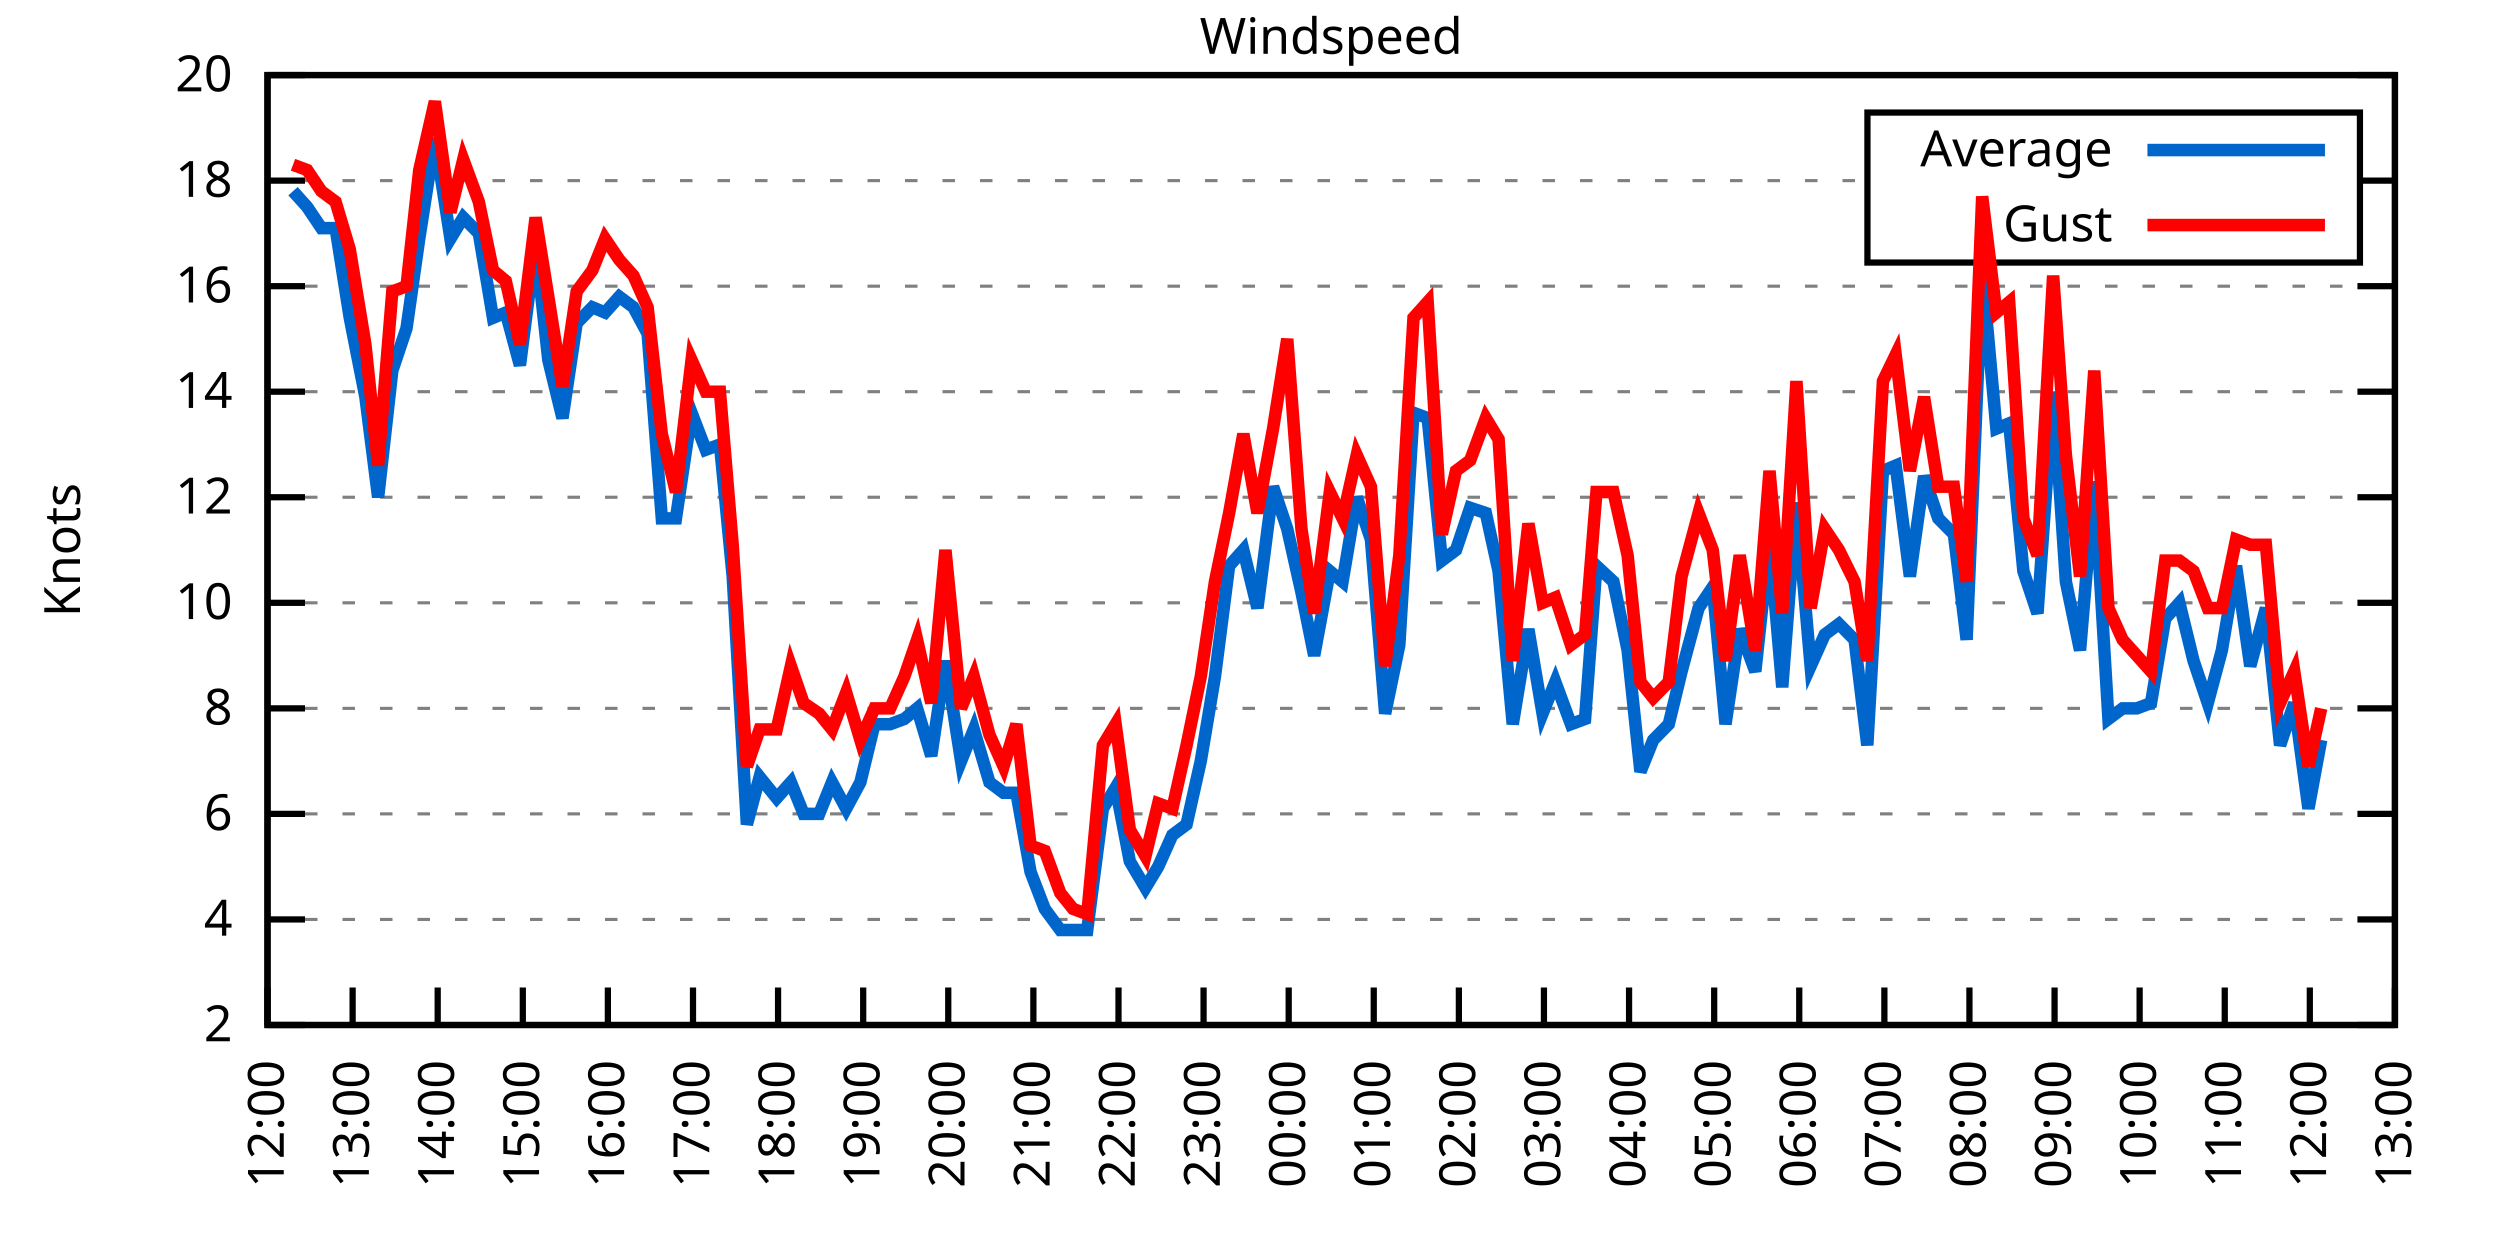
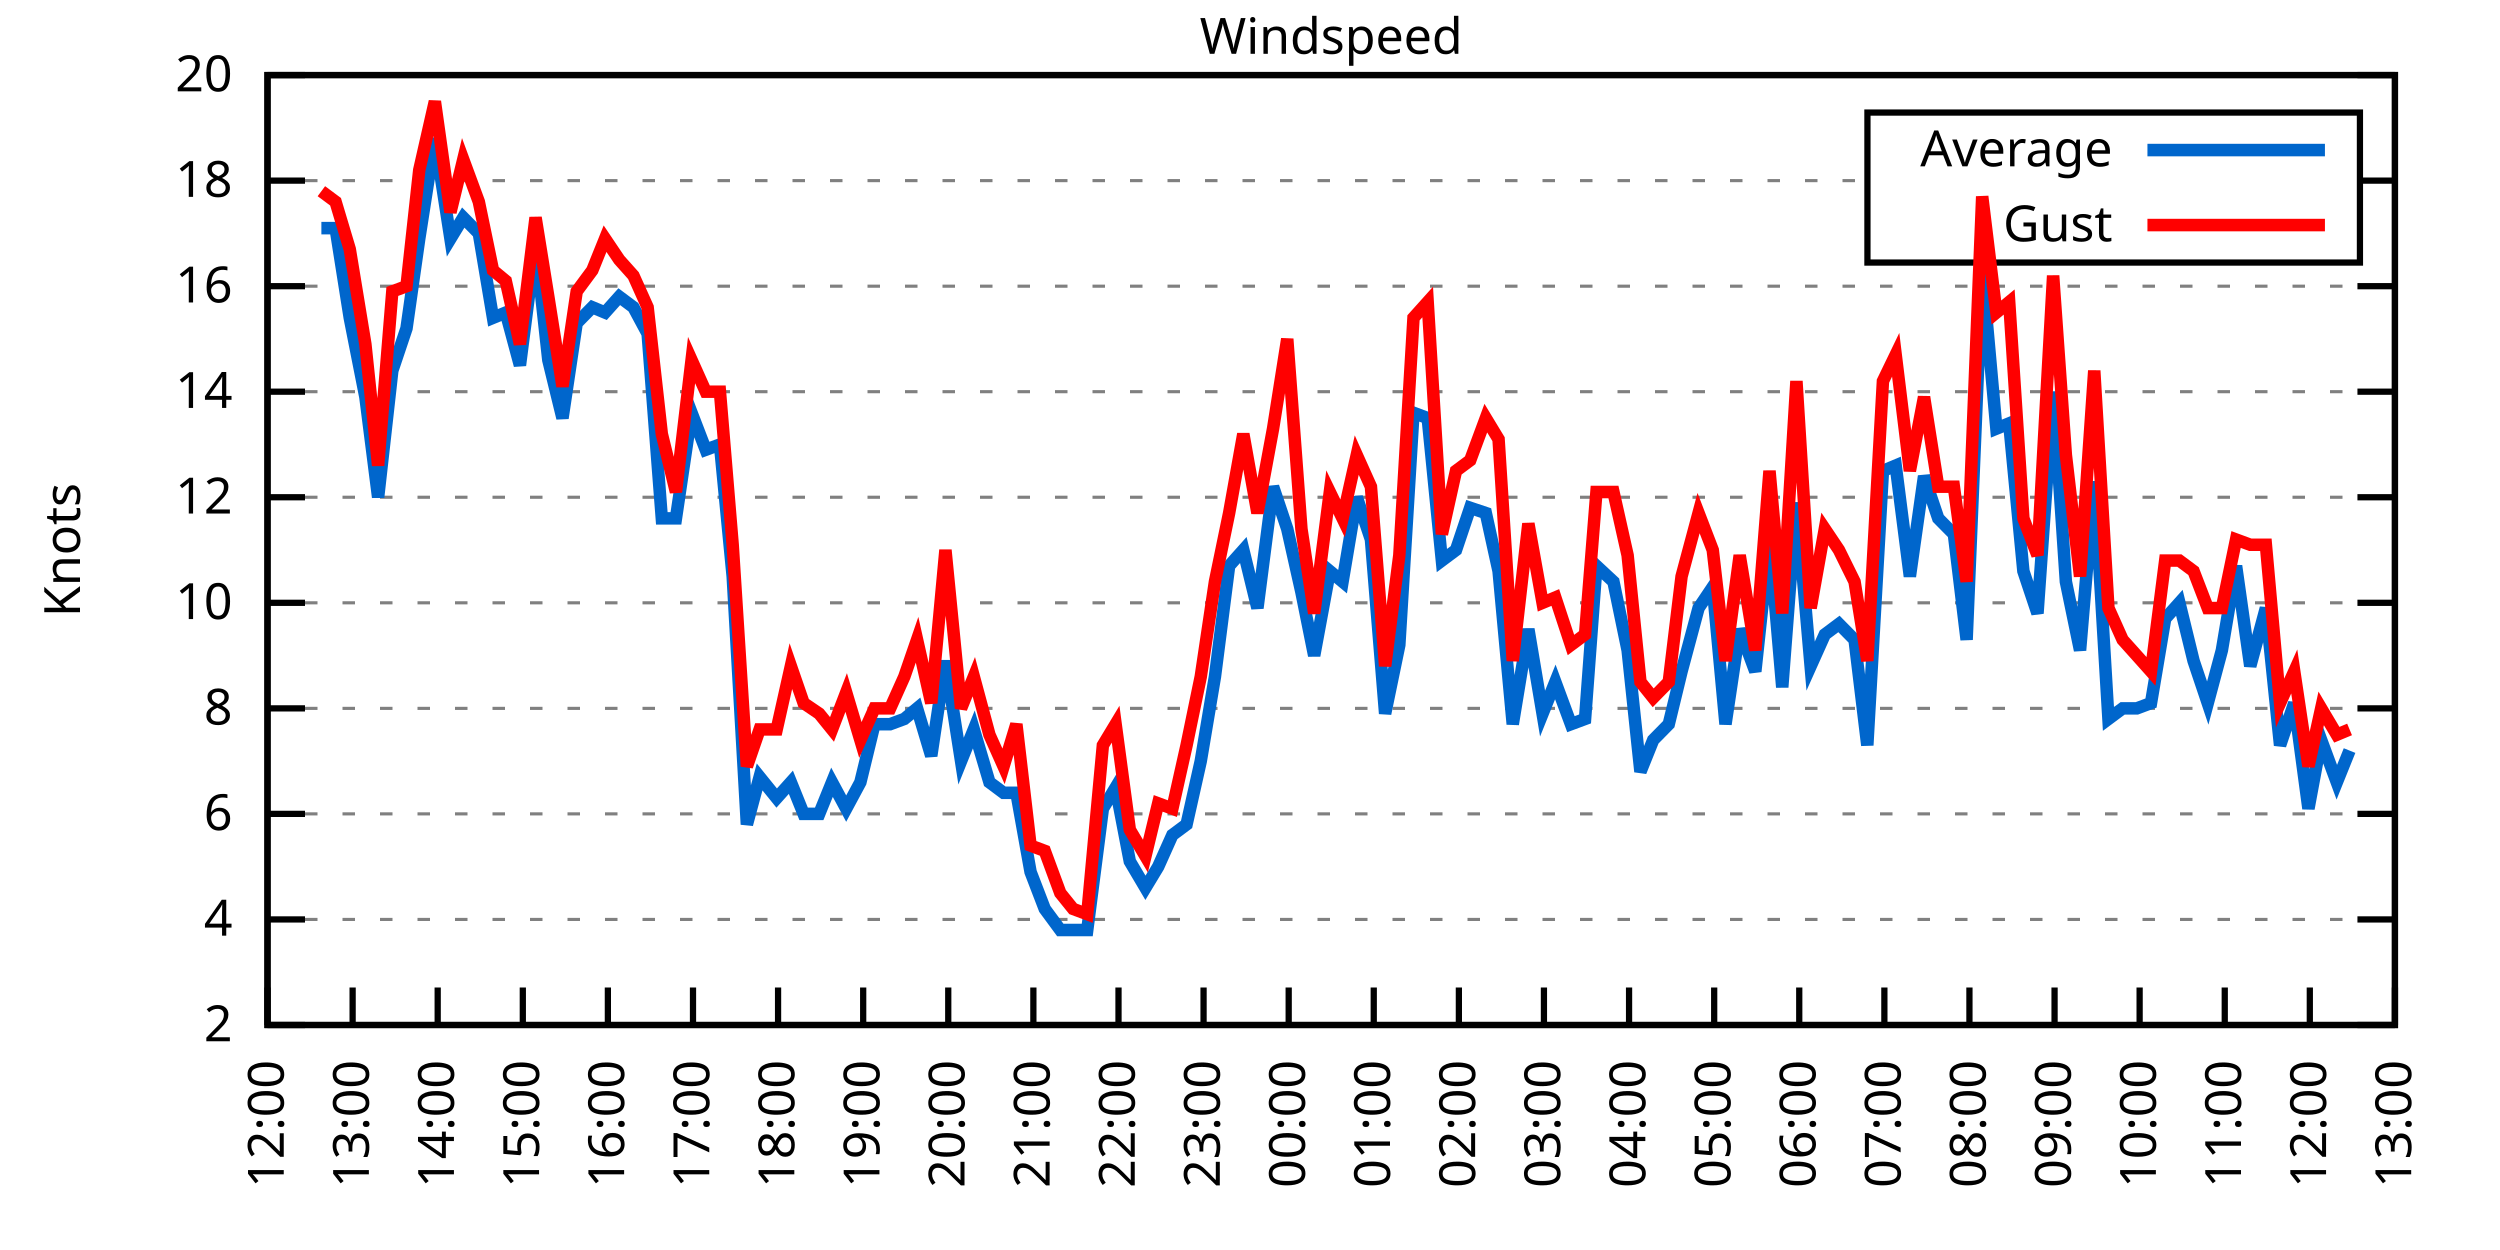
<svg xmlns="http://www.w3.org/2000/svg" xmlns:xlink="http://www.w3.org/1999/xlink" width="400" height="200" viewBox="0 0 400 200">
  <g id="gnuplot_canvas">
    <rect x="0" y="0" width="400" height="200" fill="none" />
    <defs>
      <circle id="gpDot" r="0.5" stroke-width="0.5" stroke="currentColor" />
      <path id="gpPt0" stroke-width="0.333" stroke="currentColor" d="M-1,0 h2 M0,-1 v2" />
      <path id="gpPt1" stroke-width="0.333" stroke="currentColor" d="M-1,-1 L1,1 M1,-1 L-1,1" />
      <path id="gpPt2" stroke-width="0.333" stroke="currentColor" d="M-1,0 L1,0 M0,-1 L0,1 M-1,-1 L1,1 M-1,1 L1,-1" />
      <rect id="gpPt3" stroke-width="0.333" stroke="currentColor" x="-1" y="-1" width="2" height="2" />
      <rect id="gpPt4" stroke-width="0.333" stroke="currentColor" fill="currentColor" x="-1" y="-1" width="2" height="2" />
      <circle id="gpPt5" stroke-width="0.333" stroke="currentColor" cx="0" cy="0" r="1" />
      <use xlink:href="#gpPt5" id="gpPt6" fill="currentColor" stroke="none" />
      <path id="gpPt7" stroke-width="0.333" stroke="currentColor" d="M0,-1.33 L-1.33,0.67 L1.33,0.67 z" />
      <use xlink:href="#gpPt7" id="gpPt8" fill="currentColor" stroke="none" />
      <use xlink:href="#gpPt7" id="gpPt9" stroke="currentColor" transform="rotate(180)" />
      <use xlink:href="#gpPt9" id="gpPt10" fill="currentColor" stroke="none" />
      <use xlink:href="#gpPt3" id="gpPt11" stroke="currentColor" transform="rotate(45)" />
      <use xlink:href="#gpPt11" id="gpPt12" fill="currentColor" stroke="none" />
      <path id="gpPt13" stroke-width="0.333" stroke="currentColor" d="M0,1.330 L1.265,0.411 L0.782,-1.067 L-0.782,-1.076 L-1.265,0.411 z" />
      <use xlink:href="#gpPt13" id="gpPt14" fill="currentColor" stroke="none" />
      <filter id="textbox" filterUnits="objectBoundingBox" x="0" y="0" height="1" width="1">
        <feFlood flood-color="white" flood-opacity="1" result="bgnd" />
        <feComposite in="SourceGraphic" in2="bgnd" operator="atop" />
      </filter>
      <filter id="greybox" filterUnits="objectBoundingBox" x="0" y="0" height="1" width="1">
        <feFlood flood-color="lightgrey" flood-opacity="1" result="grey" />
        <feComposite in="SourceGraphic" in2="grey" operator="atop" />
      </filter>
    </defs>
    <g fill="none" color="white" stroke="currentColor" stroke-width="1.00" stroke-linecap="butt" stroke-linejoin="miter">
</g>
    <g fill="none" color="black" stroke="currentColor" stroke-width="1.00" stroke-linecap="butt" stroke-linejoin="miter">
      <g stroke="none" shape-rendering="crispEdges">
        <polygon fill="rgb(255, 255, 255)" points="42.80,164.00 383.18,164.00 383.18,12.02 42.80,12.02 " />
      </g>
    </g>
    <g fill="none" color="black" stroke="currentColor" stroke-width="1.00" stroke-linecap="butt" stroke-linejoin="miter">
</g>
    <g fill="none" color="black" stroke="black" stroke-width="0.50" stroke-linecap="butt" stroke-linejoin="miter">
</g>
    <g fill="none" color="gray" stroke="currentColor" stroke-width="0.50" stroke-linecap="butt" stroke-linejoin="miter">
      <path stroke="gray" stroke-dasharray="2,4" class="gridline" d="M42.80,164.00 L383.19,164.00  " />
    </g>
    <g fill="none" color="gray" stroke="gray" stroke-width="1.00" stroke-linecap="butt" stroke-linejoin="miter">
</g>
    <g fill="none" color="black" stroke="currentColor" stroke-width="1.00" stroke-linecap="butt" stroke-linejoin="miter">
      <path stroke="black" d="M42.80,164.00 L48.80,164.00 M383.19,164.00 L377.19,164.00  " />
      <g transform="translate(37.20,166.60)" stroke="none" fill="black" font-family="Sans" font-size="8.00" text-anchor="end">
        <text>
          <tspan font-family="Sans"> 2</tspan>
        </text>
      </g>
    </g>
    <g fill="none" color="black" stroke="currentColor" stroke-width="1.00" stroke-linecap="butt" stroke-linejoin="miter">
</g>
    <g fill="none" color="black" stroke="black" stroke-width="0.50" stroke-linecap="butt" stroke-linejoin="miter">
</g>
    <g fill="none" color="gray" stroke="currentColor" stroke-width="0.50" stroke-linecap="butt" stroke-linejoin="miter">
      <path stroke="gray" stroke-dasharray="2,4" class="gridline" d="M42.80,147.11 L383.19,147.11  " />
    </g>
    <g fill="none" color="gray" stroke="gray" stroke-width="1.00" stroke-linecap="butt" stroke-linejoin="miter">
</g>
    <g fill="none" color="black" stroke="currentColor" stroke-width="1.00" stroke-linecap="butt" stroke-linejoin="miter">
      <path stroke="black" d="M42.80,147.11 L48.80,147.11 M383.19,147.11 L377.19,147.11  " />
      <g transform="translate(37.20,149.71)" stroke="none" fill="black" font-family="Sans" font-size="8.00" text-anchor="end">
        <text>
          <tspan font-family="Sans"> 4</tspan>
        </text>
      </g>
    </g>
    <g fill="none" color="black" stroke="currentColor" stroke-width="1.00" stroke-linecap="butt" stroke-linejoin="miter">
</g>
    <g fill="none" color="black" stroke="black" stroke-width="0.50" stroke-linecap="butt" stroke-linejoin="miter">
</g>
    <g fill="none" color="gray" stroke="currentColor" stroke-width="0.50" stroke-linecap="butt" stroke-linejoin="miter">
      <path stroke="gray" stroke-dasharray="2,4" class="gridline" d="M42.80,130.22 L383.19,130.22  " />
    </g>
    <g fill="none" color="gray" stroke="gray" stroke-width="1.00" stroke-linecap="butt" stroke-linejoin="miter">
</g>
    <g fill="none" color="black" stroke="currentColor" stroke-width="1.00" stroke-linecap="butt" stroke-linejoin="miter">
      <path stroke="black" d="M42.80,130.22 L48.80,130.22 M383.19,130.22 L377.19,130.22  " />
      <g transform="translate(37.20,132.82)" stroke="none" fill="black" font-family="Sans" font-size="8.00" text-anchor="end">
        <text>
          <tspan font-family="Sans"> 6</tspan>
        </text>
      </g>
    </g>
    <g fill="none" color="black" stroke="currentColor" stroke-width="1.00" stroke-linecap="butt" stroke-linejoin="miter">
</g>
    <g fill="none" color="black" stroke="black" stroke-width="0.50" stroke-linecap="butt" stroke-linejoin="miter">
</g>
    <g fill="none" color="gray" stroke="currentColor" stroke-width="0.50" stroke-linecap="butt" stroke-linejoin="miter">
      <path stroke="gray" stroke-dasharray="2,4" class="gridline" d="M42.80,113.34 L383.19,113.34  " />
    </g>
    <g fill="none" color="gray" stroke="gray" stroke-width="1.00" stroke-linecap="butt" stroke-linejoin="miter">
</g>
    <g fill="none" color="black" stroke="currentColor" stroke-width="1.00" stroke-linecap="butt" stroke-linejoin="miter">
      <path stroke="black" d="M42.80,113.34 L48.80,113.34 M383.19,113.34 L377.19,113.34  " />
      <g transform="translate(37.20,115.94)" stroke="none" fill="black" font-family="Sans" font-size="8.00" text-anchor="end">
        <text>
          <tspan font-family="Sans"> 8</tspan>
        </text>
      </g>
    </g>
    <g fill="none" color="black" stroke="currentColor" stroke-width="1.00" stroke-linecap="butt" stroke-linejoin="miter">
</g>
    <g fill="none" color="black" stroke="black" stroke-width="0.50" stroke-linecap="butt" stroke-linejoin="miter">
</g>
    <g fill="none" color="gray" stroke="currentColor" stroke-width="0.50" stroke-linecap="butt" stroke-linejoin="miter">
      <path stroke="gray" stroke-dasharray="2,4" class="gridline" d="M42.80,96.45 L383.19,96.45  " />
    </g>
    <g fill="none" color="gray" stroke="gray" stroke-width="1.00" stroke-linecap="butt" stroke-linejoin="miter">
</g>
    <g fill="none" color="black" stroke="currentColor" stroke-width="1.00" stroke-linecap="butt" stroke-linejoin="miter">
      <path stroke="black" d="M42.80,96.45 L48.80,96.45 M383.19,96.45 L377.19,96.45  " />
      <g transform="translate(37.20,99.05)" stroke="none" fill="black" font-family="Sans" font-size="8.00" text-anchor="end">
        <text>
          <tspan font-family="Sans"> 10</tspan>
        </text>
      </g>
    </g>
    <g fill="none" color="black" stroke="currentColor" stroke-width="1.00" stroke-linecap="butt" stroke-linejoin="miter">
</g>
    <g fill="none" color="black" stroke="black" stroke-width="0.50" stroke-linecap="butt" stroke-linejoin="miter">
</g>
    <g fill="none" color="gray" stroke="currentColor" stroke-width="0.50" stroke-linecap="butt" stroke-linejoin="miter">
      <path stroke="gray" stroke-dasharray="2,4" class="gridline" d="M42.80,79.56 L383.19,79.56  " />
    </g>
    <g fill="none" color="gray" stroke="gray" stroke-width="1.00" stroke-linecap="butt" stroke-linejoin="miter">
</g>
    <g fill="none" color="black" stroke="currentColor" stroke-width="1.00" stroke-linecap="butt" stroke-linejoin="miter">
      <path stroke="black" d="M42.80,79.56 L48.80,79.56 M383.19,79.56 L377.19,79.56  " />
      <g transform="translate(37.20,82.16)" stroke="none" fill="black" font-family="Sans" font-size="8.00" text-anchor="end">
        <text>
          <tspan font-family="Sans"> 12</tspan>
        </text>
      </g>
    </g>
    <g fill="none" color="black" stroke="currentColor" stroke-width="1.00" stroke-linecap="butt" stroke-linejoin="miter">
</g>
    <g fill="none" color="black" stroke="black" stroke-width="0.50" stroke-linecap="butt" stroke-linejoin="miter">
</g>
    <g fill="none" color="gray" stroke="currentColor" stroke-width="0.50" stroke-linecap="butt" stroke-linejoin="miter">
      <path stroke="gray" stroke-dasharray="2,4" class="gridline" d="M42.80,62.67 L383.19,62.67  " />
    </g>
    <g fill="none" color="gray" stroke="gray" stroke-width="1.00" stroke-linecap="butt" stroke-linejoin="miter">
</g>
    <g fill="none" color="black" stroke="currentColor" stroke-width="1.00" stroke-linecap="butt" stroke-linejoin="miter">
      <path stroke="black" d="M42.80,62.67 L48.80,62.67 M383.19,62.67 L377.19,62.67  " />
      <g transform="translate(37.20,65.27)" stroke="none" fill="black" font-family="Sans" font-size="8.00" text-anchor="end">
        <text>
          <tspan font-family="Sans"> 14</tspan>
        </text>
      </g>
    </g>
    <g fill="none" color="black" stroke="currentColor" stroke-width="1.00" stroke-linecap="butt" stroke-linejoin="miter">
</g>
    <g fill="none" color="black" stroke="black" stroke-width="0.50" stroke-linecap="butt" stroke-linejoin="miter">
</g>
    <g fill="none" color="gray" stroke="currentColor" stroke-width="0.50" stroke-linecap="butt" stroke-linejoin="miter">
      <path stroke="gray" stroke-dasharray="2,4" class="gridline" d="M42.80,45.79 L383.19,45.79  " />
    </g>
    <g fill="none" color="gray" stroke="gray" stroke-width="1.00" stroke-linecap="butt" stroke-linejoin="miter">
</g>
    <g fill="none" color="black" stroke="currentColor" stroke-width="1.00" stroke-linecap="butt" stroke-linejoin="miter">
      <path stroke="black" d="M42.80,45.79 L48.80,45.79 M383.19,45.79 L377.19,45.79  " />
      <g transform="translate(37.20,48.39)" stroke="none" fill="black" font-family="Sans" font-size="8.00" text-anchor="end">
        <text>
          <tspan font-family="Sans"> 16</tspan>
        </text>
      </g>
    </g>
    <g fill="none" color="black" stroke="currentColor" stroke-width="1.00" stroke-linecap="butt" stroke-linejoin="miter">
</g>
    <g fill="none" color="black" stroke="black" stroke-width="0.50" stroke-linecap="butt" stroke-linejoin="miter">
</g>
    <g fill="none" color="gray" stroke="currentColor" stroke-width="0.50" stroke-linecap="butt" stroke-linejoin="miter">
      <path stroke="gray" stroke-dasharray="2,4" class="gridline" d="M42.80,28.90 L298.79,28.90 M377.59,28.90 L383.19,28.90  " />
    </g>
    <g fill="none" color="gray" stroke="gray" stroke-width="1.00" stroke-linecap="butt" stroke-linejoin="miter">
</g>
    <g fill="none" color="black" stroke="currentColor" stroke-width="1.00" stroke-linecap="butt" stroke-linejoin="miter">
      <path stroke="black" d="M42.80,28.90 L48.80,28.90 M383.19,28.90 L377.19,28.90  " />
      <g transform="translate(37.20,31.50)" stroke="none" fill="black" font-family="Sans" font-size="8.00" text-anchor="end">
        <text>
          <tspan font-family="Sans"> 18</tspan>
        </text>
      </g>
    </g>
    <g fill="none" color="black" stroke="currentColor" stroke-width="1.00" stroke-linecap="butt" stroke-linejoin="miter">
</g>
    <g fill="none" color="black" stroke="black" stroke-width="0.50" stroke-linecap="butt" stroke-linejoin="miter">
</g>
    <g fill="none" color="gray" stroke="currentColor" stroke-width="0.50" stroke-linecap="butt" stroke-linejoin="miter">
      <path stroke="gray" stroke-dasharray="2,4" class="gridline" d="M42.80,12.01 L383.19,12.01  " />
    </g>
    <g fill="none" color="gray" stroke="gray" stroke-width="1.00" stroke-linecap="butt" stroke-linejoin="miter">
</g>
    <g fill="none" color="black" stroke="currentColor" stroke-width="1.00" stroke-linecap="butt" stroke-linejoin="miter">
      <path stroke="black" d="M42.80,12.01 L48.80,12.01 M383.19,12.01 L377.19,12.01  " />
      <g transform="translate(37.20,14.61)" stroke="none" fill="black" font-family="Sans" font-size="8.00" text-anchor="end">
        <text>
          <tspan font-family="Sans"> 20</tspan>
        </text>
      </g>
    </g>
    <g fill="none" color="black" stroke="currentColor" stroke-width="1.00" stroke-linecap="butt" stroke-linejoin="miter">
      <path stroke="black" d="M42.80,164.00 L42.80,158.00  " />
      <g transform="translate(45.40,169.60) rotate(270.00)" stroke="none" fill="black" font-family="Sans" font-size="8.00" text-anchor="end">
        <text>
          <tspan font-family="Sans">12:00</tspan>
        </text>
      </g>
    </g>
    <g fill="none" color="black" stroke="currentColor" stroke-width="1.00" stroke-linecap="butt" stroke-linejoin="miter">
      <path stroke="black" d="M56.42,164.00 L56.42,158.00  " />
      <g transform="translate(59.02,169.60) rotate(270.00)" stroke="none" fill="black" font-family="Sans" font-size="8.00" text-anchor="end">
        <text>
          <tspan font-family="Sans">13:00</tspan>
        </text>
      </g>
    </g>
    <g fill="none" color="black" stroke="currentColor" stroke-width="1.00" stroke-linecap="butt" stroke-linejoin="miter">
      <path stroke="black" d="M70.03,164.00 L70.03,158.00  " />
      <g transform="translate(72.63,169.60) rotate(270.00)" stroke="none" fill="black" font-family="Sans" font-size="8.00" text-anchor="end">
        <text>
          <tspan font-family="Sans">14:00</tspan>
        </text>
      </g>
    </g>
    <g fill="none" color="black" stroke="currentColor" stroke-width="1.00" stroke-linecap="butt" stroke-linejoin="miter">
      <path stroke="black" d="M83.65,164.00 L83.65,158.00  " />
      <g transform="translate(86.25,169.60) rotate(270.00)" stroke="none" fill="black" font-family="Sans" font-size="8.00" text-anchor="end">
        <text>
          <tspan font-family="Sans">15:00</tspan>
        </text>
      </g>
    </g>
    <g fill="none" color="black" stroke="currentColor" stroke-width="1.00" stroke-linecap="butt" stroke-linejoin="miter">
      <path stroke="black" d="M97.26,164.00 L97.26,158.00  " />
      <g transform="translate(99.86,169.60) rotate(270.00)" stroke="none" fill="black" font-family="Sans" font-size="8.00" text-anchor="end">
        <text>
          <tspan font-family="Sans">16:00</tspan>
        </text>
      </g>
    </g>
    <g fill="none" color="black" stroke="currentColor" stroke-width="1.00" stroke-linecap="butt" stroke-linejoin="miter">
      <path stroke="black" d="M110.88,164.00 L110.88,158.00  " />
      <g transform="translate(113.48,169.60) rotate(270.00)" stroke="none" fill="black" font-family="Sans" font-size="8.00" text-anchor="end">
        <text>
          <tspan font-family="Sans">17:00</tspan>
        </text>
      </g>
    </g>
    <g fill="none" color="black" stroke="currentColor" stroke-width="1.00" stroke-linecap="butt" stroke-linejoin="miter">
      <path stroke="black" d="M124.49,164.00 L124.49,158.00  " />
      <g transform="translate(127.09,169.60) rotate(270.00)" stroke="none" fill="black" font-family="Sans" font-size="8.00" text-anchor="end">
        <text>
          <tspan font-family="Sans">18:00</tspan>
        </text>
      </g>
    </g>
    <g fill="none" color="black" stroke="currentColor" stroke-width="1.00" stroke-linecap="butt" stroke-linejoin="miter">
      <path stroke="black" d="M138.11,164.00 L138.11,158.00  " />
      <g transform="translate(140.71,169.60) rotate(270.00)" stroke="none" fill="black" font-family="Sans" font-size="8.00" text-anchor="end">
        <text>
          <tspan font-family="Sans">19:00</tspan>
        </text>
      </g>
    </g>
    <g fill="none" color="black" stroke="currentColor" stroke-width="1.00" stroke-linecap="butt" stroke-linejoin="miter">
      <path stroke="black" d="M151.72,164.00 L151.72,158.00  " />
      <g transform="translate(154.32,169.60) rotate(270.00)" stroke="none" fill="black" font-family="Sans" font-size="8.00" text-anchor="end">
        <text>
          <tspan font-family="Sans">20:00</tspan>
        </text>
      </g>
    </g>
    <g fill="none" color="black" stroke="currentColor" stroke-width="1.00" stroke-linecap="butt" stroke-linejoin="miter">
      <path stroke="black" d="M165.34,164.00 L165.34,158.00  " />
      <g transform="translate(167.94,169.60) rotate(270.00)" stroke="none" fill="black" font-family="Sans" font-size="8.00" text-anchor="end">
        <text>
          <tspan font-family="Sans">21:00</tspan>
        </text>
      </g>
    </g>
    <g fill="none" color="black" stroke="currentColor" stroke-width="1.00" stroke-linecap="butt" stroke-linejoin="miter">
      <path stroke="black" d="M178.96,164.00 L178.96,158.00  " />
      <g transform="translate(181.56,169.60) rotate(270.00)" stroke="none" fill="black" font-family="Sans" font-size="8.00" text-anchor="end">
        <text>
          <tspan font-family="Sans">22:00</tspan>
        </text>
      </g>
    </g>
    <g fill="none" color="black" stroke="currentColor" stroke-width="1.00" stroke-linecap="butt" stroke-linejoin="miter">
      <path stroke="black" d="M192.57,164.00 L192.57,158.00  " />
      <g transform="translate(195.17,169.60) rotate(270.00)" stroke="none" fill="black" font-family="Sans" font-size="8.00" text-anchor="end">
        <text>
          <tspan font-family="Sans">23:00</tspan>
        </text>
      </g>
    </g>
    <g fill="none" color="black" stroke="currentColor" stroke-width="1.00" stroke-linecap="butt" stroke-linejoin="miter">
      <path stroke="black" d="M206.19,164.00 L206.19,158.00  " />
      <g transform="translate(208.79,169.60) rotate(270.00)" stroke="none" fill="black" font-family="Sans" font-size="8.00" text-anchor="end">
        <text>
          <tspan font-family="Sans">00:00</tspan>
        </text>
      </g>
    </g>
    <g fill="none" color="black" stroke="currentColor" stroke-width="1.00" stroke-linecap="butt" stroke-linejoin="miter">
      <path stroke="black" d="M219.80,164.00 L219.80,158.00  " />
      <g transform="translate(222.40,169.60) rotate(270.00)" stroke="none" fill="black" font-family="Sans" font-size="8.00" text-anchor="end">
        <text>
          <tspan font-family="Sans">01:00</tspan>
        </text>
      </g>
    </g>
    <g fill="none" color="black" stroke="currentColor" stroke-width="1.00" stroke-linecap="butt" stroke-linejoin="miter">
      <path stroke="black" d="M233.42,164.00 L233.42,158.00  " />
      <g transform="translate(236.02,169.60) rotate(270.00)" stroke="none" fill="black" font-family="Sans" font-size="8.00" text-anchor="end">
        <text>
          <tspan font-family="Sans">02:00</tspan>
        </text>
      </g>
    </g>
    <g fill="none" color="black" stroke="currentColor" stroke-width="1.00" stroke-linecap="butt" stroke-linejoin="miter">
      <path stroke="black" d="M247.03,164.00 L247.03,158.00  " />
      <g transform="translate(249.63,169.60) rotate(270.00)" stroke="none" fill="black" font-family="Sans" font-size="8.00" text-anchor="end">
        <text>
          <tspan font-family="Sans">03:00</tspan>
        </text>
      </g>
    </g>
    <g fill="none" color="black" stroke="currentColor" stroke-width="1.00" stroke-linecap="butt" stroke-linejoin="miter">
      <path stroke="black" d="M260.65,164.00 L260.65,158.00  " />
      <g transform="translate(263.25,169.60) rotate(270.00)" stroke="none" fill="black" font-family="Sans" font-size="8.00" text-anchor="end">
        <text>
          <tspan font-family="Sans">04:00</tspan>
        </text>
      </g>
    </g>
    <g fill="none" color="black" stroke="currentColor" stroke-width="1.00" stroke-linecap="butt" stroke-linejoin="miter">
      <path stroke="black" d="M274.27,164.00 L274.27,158.00  " />
      <g transform="translate(276.87,169.60) rotate(270.00)" stroke="none" fill="black" font-family="Sans" font-size="8.00" text-anchor="end">
        <text>
          <tspan font-family="Sans">05:00</tspan>
        </text>
      </g>
    </g>
    <g fill="none" color="black" stroke="currentColor" stroke-width="1.00" stroke-linecap="butt" stroke-linejoin="miter">
      <path stroke="black" d="M287.88,164.00 L287.88,158.00  " />
      <g transform="translate(290.48,169.60) rotate(270.00)" stroke="none" fill="black" font-family="Sans" font-size="8.00" text-anchor="end">
        <text>
          <tspan font-family="Sans">06:00</tspan>
        </text>
      </g>
    </g>
    <g fill="none" color="black" stroke="currentColor" stroke-width="1.00" stroke-linecap="butt" stroke-linejoin="miter">
      <path stroke="black" d="M301.50,164.00 L301.50,158.00  " />
      <g transform="translate(304.10,169.60) rotate(270.00)" stroke="none" fill="black" font-family="Sans" font-size="8.00" text-anchor="end">
        <text>
          <tspan font-family="Sans">07:00</tspan>
        </text>
      </g>
    </g>
    <g fill="none" color="black" stroke="currentColor" stroke-width="1.00" stroke-linecap="butt" stroke-linejoin="miter">
      <path stroke="black" d="M315.11,164.00 L315.11,158.00  " />
      <g transform="translate(317.71,169.60) rotate(270.00)" stroke="none" fill="black" font-family="Sans" font-size="8.00" text-anchor="end">
        <text>
          <tspan font-family="Sans">08:00</tspan>
        </text>
      </g>
    </g>
    <g fill="none" color="black" stroke="currentColor" stroke-width="1.00" stroke-linecap="butt" stroke-linejoin="miter">
      <path stroke="black" d="M328.73,164.00 L328.73,158.00  " />
      <g transform="translate(331.33,169.60) rotate(270.00)" stroke="none" fill="black" font-family="Sans" font-size="8.00" text-anchor="end">
        <text>
          <tspan font-family="Sans">09:00</tspan>
        </text>
      </g>
    </g>
    <g fill="none" color="black" stroke="currentColor" stroke-width="1.00" stroke-linecap="butt" stroke-linejoin="miter">
      <path stroke="black" d="M342.34,164.00 L342.34,158.00  " />
      <g transform="translate(344.94,169.60) rotate(270.00)" stroke="none" fill="black" font-family="Sans" font-size="8.00" text-anchor="end">
        <text>
          <tspan font-family="Sans">10:00</tspan>
        </text>
      </g>
    </g>
    <g fill="none" color="black" stroke="currentColor" stroke-width="1.00" stroke-linecap="butt" stroke-linejoin="miter">
      <path stroke="black" d="M355.96,164.00 L355.96,158.00  " />
      <g transform="translate(358.56,169.60) rotate(270.00)" stroke="none" fill="black" font-family="Sans" font-size="8.00" text-anchor="end">
        <text>
          <tspan font-family="Sans">11:00</tspan>
        </text>
      </g>
    </g>
    <g fill="none" color="black" stroke="currentColor" stroke-width="1.00" stroke-linecap="butt" stroke-linejoin="miter">
      <path stroke="black" d="M369.57,164.00 L369.57,158.00  " />
      <g transform="translate(372.17,169.60) rotate(270.00)" stroke="none" fill="black" font-family="Sans" font-size="8.00" text-anchor="end">
        <text>
          <tspan font-family="Sans">12:00</tspan>
        </text>
      </g>
    </g>
    <g fill="none" color="black" stroke="currentColor" stroke-width="1.00" stroke-linecap="butt" stroke-linejoin="miter">
      <path stroke="black" d="M383.19,164.00 L383.19,158.00  " />
      <g transform="translate(385.79,169.60) rotate(270.00)" stroke="none" fill="black" font-family="Sans" font-size="8.00" text-anchor="end">
        <text>
          <tspan font-family="Sans">13:00</tspan>
        </text>
      </g>
    </g>
    <g fill="none" color="black" stroke="currentColor" stroke-width="1.00" stroke-linecap="butt" stroke-linejoin="miter">
</g>
    <g fill="none" color="black" stroke="currentColor" stroke-width="1.00" stroke-linecap="butt" stroke-linejoin="miter">
      <path stroke="black" d="M42.80,12.01 L42.80,164.00 L383.19,164.00 L383.19,12.01 L42.80,12.01 Z  " />
    </g>
    <g fill="none" color="black" stroke="currentColor" stroke-width="1.00" stroke-linecap="butt" stroke-linejoin="miter">
</g>
    <g fill="none" color="black" stroke="currentColor" stroke-width="1.00" stroke-linecap="butt" stroke-linejoin="miter">
      <path stroke="black" d="M298.79,42.01 L298.79,18.01 L377.59,18.01 L377.59,42.01 L298.79,42.01 Z  " />
    </g>
    <g id="Windspeed_plot_1">
      <g fill="none" color="white" stroke="black" stroke-width="2.00" stroke-linecap="butt" stroke-linejoin="miter">
</g>
      <g fill="none" color="black" stroke="currentColor" stroke-width="2.00" stroke-linecap="butt" stroke-linejoin="miter">
        <g transform="translate(337.99,26.61)" stroke="none" fill="black" font-family="Sans" font-size="8.00" text-anchor="end">
          <text>
            <tspan font-family="Sans">Average</tspan>
          </text>
        </g>
      </g>
      <g fill="none" color="black" stroke="currentColor" stroke-width="2.00" stroke-linecap="butt" stroke-linejoin="miter">
-         <path stroke="rgb(  0, 102, 204)" d="M343.59,24.01 L371.99,24.01 M46.88,30.59 L49.15,33.12 L51.42,36.50 L53.69,36.50 L55.96,50.85 L58.46,63.52   L60.50,79.56 L62.77,59.30 L65.04,52.54 L67.08,38.19 L69.58,22.14 L72.07,38.19 L74.12,34.81 L76.61,37.34   L78.88,50.85 L80.92,50.01 L83.19,58.45 L85.69,39.03 L87.73,57.61 L90.00,66.90 L92.27,51.70 L94.77,49.16   L96.81,50.01 L99.08,47.47 L101.35,49.16 L103.62,53.39 L105.89,82.94 L108.15,82.94 L110.65,66.05 L112.92,71.96   L115.19,71.12 L117.23,92.23 L119.50,131.91 L121.54,124.31 L124.27,127.69 L126.54,125.16 L128.58,130.22 L131.07,130.22   L133.12,125.16 L135.39,129.38 L137.66,125.16 L139.92,115.87 L142.42,115.87 L144.69,115.03 L146.73,113.34 L149.00,120.94   L151.27,105.74 L153.77,121.78 L155.81,116.71 L158.31,125.16 L160.57,126.85 L162.62,126.85 L164.89,139.51 L167.16,145.42   L169.65,148.80 L171.69,148.80 L173.96,148.80 L176.46,129.38 L178.50,126.00 L180.77,137.82 L183.27,142.05 L185.31,138.67   L187.58,133.60 L189.85,131.91 L192.12,121.78 L194.39,108.27 L196.66,90.54 L198.93,88.00 L201.19,97.29 L203.69,77.87   L205.96,84.63 L208.23,94.76 L210.27,104.89 L212.77,91.38 L214.81,93.07 L217.08,79.56 L219.35,86.32 L221.62,114.18   L223.89,103.20 L226.16,66.05 L228.43,66.90 L230.70,89.69 L232.96,88.00 L235.23,81.25 L237.73,82.09 L239.77,91.38   L242.04,115.87 L244.54,100.67 L246.81,114.18 L248.85,109.11 L251.35,115.87 L253.61,115.03 L255.43,90.54 L258.15,93.07   L260.42,104.05 L262.47,123.47 L264.51,118.40 L267.00,115.87 L269.05,107.43 L271.77,97.29 L274.04,93.92 L276.08,115.87   L278.35,100.67 L280.85,107.43 L283.12,86.32 L285.16,109.96 L287.43,80.41 L289.70,106.58 L291.97,101.52 L294.23,99.83   L296.73,102.36 L298.77,119.25 L301.27,75.34 L303.31,74.49 L305.58,92.23 L307.85,76.18 L310.12,82.94 L312.62,85.47   L314.66,102.36 L317.15,43.25 L319.42,68.58 L321.47,67.74 L323.74,91.38 L326.00,98.14 L328.50,62.67 L330.54,93.07   L332.81,104.05 L335.08,77.03 L337.35,115.03 L339.62,113.34 L341.89,113.34 L344.16,112.49 L346.43,98.98 L348.70,96.45   L350.97,105.74 L353.24,112.49 L355.50,104.05 L357.77,90.54 L360.04,106.58 L362.54,97.29 L364.81,119.25 L367.08,112.49   L369.35,129.38 L371.39,118.40  " />
+         <path stroke="rgb(  0, 102, 204)" d="M343.59,24.01 L371.99,24.01 M51.42,36.50 L53.69,36.50 L55.96,50.85 L58.46,63.52 L60.50,79.56 L62.77,59.30   L65.04,52.54 L67.08,38.19 L69.58,22.14 L72.07,38.19 L74.12,34.81 L76.61,37.34 L78.88,50.85 L80.92,50.01   L83.19,58.45 L85.69,39.03 L87.73,57.61 L90.00,66.90 L92.27,51.70 L94.77,49.16 L96.81,50.01 L99.08,47.47   L101.35,49.16 L103.62,53.39 L105.89,82.94 L108.15,82.94 L110.65,66.05 L112.92,71.96 L115.19,71.12 L117.23,92.23   L119.50,131.91 L121.54,124.31 L124.27,127.69 L126.54,125.16 L128.58,130.22 L131.07,130.22 L133.12,125.16 L135.39,129.38   L137.66,125.16 L139.92,115.87 L142.42,115.87 L144.69,115.03 L146.73,113.34 L149.00,120.94 L151.27,105.74 L153.77,121.78   L155.81,116.71 L158.31,125.16 L160.57,126.85 L162.62,126.85 L164.89,139.51 L167.16,145.42 L169.65,148.80 L171.69,148.80   L173.96,148.80 L176.46,129.38 L178.50,126.00 L180.77,137.82 L183.27,142.05 L185.31,138.67 L187.58,133.60 L189.85,131.91   L192.12,121.78 L194.39,108.27 L196.66,90.54 L198.93,88.00 L201.19,97.29 L203.69,77.87 L205.96,84.63 L208.23,94.76   L210.27,104.89 L212.77,91.38 L214.81,93.07 L217.08,79.56 L219.35,86.32 L221.62,114.18 L223.89,103.20 L226.16,66.05   L228.43,66.90 L230.70,89.69 L232.96,88.00 L235.23,81.25 L237.73,82.09 L239.77,91.38 L242.04,115.87 L244.54,100.67   L246.81,114.18 L248.85,109.11 L251.35,115.87 L253.61,115.03 L255.43,90.54 L258.15,93.07 L260.42,104.05 L262.47,123.47   L264.51,118.40 L267.00,115.87 L269.05,107.43 L271.77,97.29 L274.04,93.92 L276.08,115.87 L278.35,100.67 L280.85,107.43   L283.12,86.32 L285.16,109.96 L287.43,80.41 L289.70,106.58 L291.97,101.52 L294.23,99.83 L296.73,102.36 L298.77,119.25   L301.27,75.34 L303.31,74.49 L305.58,92.23 L307.85,76.18 L310.12,82.94 L312.62,85.47 L314.66,102.36 L317.15,43.25   L319.42,68.58 L321.47,67.74 L323.74,91.38 L326.00,98.14 L328.50,62.67 L330.54,93.07 L332.81,104.05 L335.08,77.03   L337.35,115.03 L339.62,113.34 L341.89,113.34 L344.16,112.49 L346.43,98.98 L348.70,96.45 L350.97,105.74 L353.24,112.49   L355.50,104.05 L357.77,90.54 L360.04,106.58 L362.54,97.29 L364.81,119.25 L367.08,112.49 L369.35,129.38 L371.39,118.40   L373.89,125.16 L375.93,120.09  " />
      </g>
    </g>
    <g id="Windspeed_plot_2">
      <g fill="none" color="black" stroke="currentColor" stroke-width="2.00" stroke-linecap="butt" stroke-linejoin="miter">
        <g transform="translate(337.99,38.61)" stroke="none" fill="black" font-family="Sans" font-size="8.00" text-anchor="end">
          <text>
            <tspan font-family="Sans">Gust</tspan>
          </text>
        </g>
      </g>
      <g fill="none" color="black" stroke="currentColor" stroke-width="2.00" stroke-linecap="butt" stroke-linejoin="miter">
-         <path stroke="rgb(255,   0,   0)" d="M343.59,36.01 L371.99,36.01 M46.88,26.36 L49.15,27.21 L51.42,30.59 L53.69,32.28 L55.96,39.87 L58.46,55.07   L60.50,74.49 L62.77,46.63 L65.04,45.79 L67.08,27.21 L69.58,16.23 L72.07,33.96 L74.12,25.52 L76.61,32.28   L78.88,43.25 L80.92,44.94 L83.19,55.07 L85.69,34.81 L87.73,47.47 L90.00,61.83 L92.27,46.63 L94.77,43.25   L96.81,38.19 L99.08,41.56 L101.35,44.10 L103.62,49.16 L105.89,69.43 L108.15,78.72 L110.65,57.61 L112.92,62.67   L115.19,62.67 L117.23,87.16 L119.50,122.62 L121.54,116.71 L124.27,116.71 L126.54,106.58 L128.58,112.49 L131.07,114.18   L133.12,116.71 L135.39,110.80 L137.66,118.40 L139.92,113.34 L142.42,113.34 L144.69,108.27 L146.73,102.36 L149.00,112.49   L151.27,88.00 L153.77,113.34 L155.81,108.27 L158.31,117.56 L160.57,122.62 L162.62,115.87 L164.89,135.29 L167.16,136.14   L169.65,142.89 L171.69,145.42 L173.96,146.27 L176.46,119.25 L178.50,115.87 L180.77,132.76 L183.27,136.98 L185.31,128.54   L187.58,129.38 L189.85,119.25 L192.12,108.27 L194.39,93.07 L196.66,82.09 L198.93,69.43 L201.19,82.09 L203.69,68.58   L205.96,54.23 L208.23,84.63 L210.27,98.14 L212.77,78.72 L214.81,82.94 L217.08,72.81 L219.35,77.87 L221.62,106.58   L223.89,88.85 L226.16,50.85 L228.43,48.32 L230.70,85.47 L232.96,75.34 L235.23,73.65 L237.73,66.90 L239.77,70.27   L242.04,105.74 L244.54,83.78 L246.81,96.45 L248.85,95.60 L251.35,103.20 L253.61,101.52 L255.43,78.72 L258.15,78.72   L260.42,88.85 L262.47,109.11 L264.51,111.65 L267.00,109.11 L269.05,92.23 L271.77,82.09 L274.04,88.00 L276.08,105.74   L278.35,88.85 L280.85,104.05 L283.12,75.34 L285.16,98.14 L287.43,60.98 L289.70,97.29 L291.97,84.63 L294.23,88.00   L296.73,93.07 L298.77,105.74 L301.27,60.98 L303.31,56.76 L305.58,75.34 L307.85,63.52 L310.12,77.87 L312.62,77.87   L314.66,93.07 L317.15,31.43 L319.42,50.01 L321.47,48.32 L323.74,82.94 L326.00,88.85 L328.50,44.10 L330.54,72.81   L332.81,92.23 L335.08,59.30 L337.35,97.29 L339.62,102.36 L341.89,104.89 L344.16,107.43 L346.43,89.69 L348.70,89.69   L350.97,91.38 L353.24,97.29 L355.50,97.29 L357.77,86.32 L360.04,87.16 L362.54,87.16 L364.81,112.49 L367.08,107.43   L369.35,122.62 L371.39,113.34  " />
+         <path stroke="rgb(255,   0,   0)" d="M343.59,36.01 L371.99,36.01 M51.42,30.59 L53.69,32.28 L55.96,39.87 L58.46,55.07 L60.50,74.49 L62.77,46.63   L65.04,45.79 L67.08,27.21 L69.58,16.23 L72.07,33.96 L74.12,25.52 L76.61,32.28 L78.88,43.25 L80.92,44.94   L83.19,55.07 L85.69,34.81 L87.73,47.47 L90.00,61.83 L92.27,46.63 L94.77,43.25 L96.81,38.19 L99.08,41.56   L101.35,44.10 L103.62,49.16 L105.89,69.43 L108.15,78.72 L110.65,57.61 L112.92,62.67 L115.19,62.67 L117.23,87.16   L119.50,122.62 L121.54,116.71 L124.27,116.71 L126.54,106.58 L128.58,112.49 L131.07,114.18 L133.12,116.71 L135.39,110.80   L137.66,118.40 L139.92,113.34 L142.42,113.34 L144.69,108.27 L146.73,102.36 L149.00,112.49 L151.27,88.00 L153.77,113.34   L155.81,108.27 L158.31,117.56 L160.57,122.62 L162.62,115.87 L164.89,135.29 L167.16,136.14 L169.65,142.89 L171.69,145.42   L173.96,146.27 L176.46,119.25 L178.50,115.87 L180.77,132.76 L183.27,136.98 L185.31,128.54 L187.58,129.38 L189.85,119.25   L192.12,108.27 L194.39,93.07 L196.66,82.09 L198.93,69.43 L201.19,82.09 L203.69,68.58 L205.96,54.23 L208.23,84.63   L210.27,98.14 L212.77,78.72 L214.81,82.94 L217.08,72.81 L219.35,77.87 L221.62,106.58 L223.89,88.85 L226.16,50.85   L228.43,48.32 L230.70,85.47 L232.96,75.34 L235.23,73.65 L237.73,66.90 L239.77,70.27 L242.04,105.74 L244.54,83.78   L246.81,96.45 L248.85,95.60 L251.35,103.20 L253.61,101.52 L255.43,78.72 L258.15,78.72 L260.42,88.85 L262.47,109.11   L264.51,111.65 L267.00,109.11 L269.05,92.23 L271.77,82.09 L274.04,88.00 L276.08,105.74 L278.35,88.85 L280.85,104.05   L283.12,75.34 L285.16,98.14 L287.43,60.98 L289.70,97.29 L291.97,84.63 L294.23,88.00 L296.73,93.07 L298.77,105.74   L301.27,60.98 L303.31,56.76 L305.58,75.34 L307.85,63.52 L310.12,77.87 L312.62,77.87 L314.66,93.07 L317.15,31.43   L319.42,50.01 L321.47,48.32 L323.74,82.94 L326.00,88.85 L328.50,44.10 L330.54,72.81 L332.81,92.23 L335.08,59.30   L337.35,97.29 L339.62,102.36 L341.89,104.89 L344.16,107.43 L346.43,89.69 L348.70,89.69 L350.97,91.38 L353.24,97.29   L355.50,97.29 L357.77,86.32 L360.04,87.16 L362.54,87.16 L364.81,112.49 L367.08,107.43 L369.35,122.62 L371.39,113.34   L373.89,117.56 L375.93,116.71  " />
      </g>
    </g>
    <g fill="none" color="black" stroke="currentColor" stroke-width="2.00" stroke-linecap="butt" stroke-linejoin="miter">
</g>
    <g fill="none" color="black" stroke="black" stroke-width="1.00" stroke-linecap="butt" stroke-linejoin="miter">
</g>
    <g fill="none" color="black" stroke="currentColor" stroke-width="1.00" stroke-linecap="butt" stroke-linejoin="miter">
      <path stroke="black" d="M42.80,12.01 L42.80,164.00 L383.19,164.00 L383.19,12.01 L42.80,12.01 Z  " />
      <g transform="translate(12.80,88.01) rotate(270.00)" stroke="none" fill="black" font-family="Sans" font-size="8.00" text-anchor="middle">
        <text>
          <tspan font-family="Sans">Knots</tspan>
        </text>
      </g>
    </g>
    <g fill="none" color="black" stroke="currentColor" stroke-width="1.00" stroke-linecap="butt" stroke-linejoin="miter">
</g>
    <g fill="none" color="black" stroke="currentColor" stroke-width="1.00" stroke-linecap="butt" stroke-linejoin="miter">
      <g transform="translate(212.99,8.61)" stroke="none" fill="black" font-family="Sans" font-size="8.00" text-anchor="middle">
        <text>
          <tspan font-family="Sans">Windspeed</tspan>
        </text>
      </g>
    </g>
    <g fill="none" color="black" stroke="currentColor" stroke-width="1.00" stroke-linecap="butt" stroke-linejoin="miter">
</g>
  </g>
</svg>
